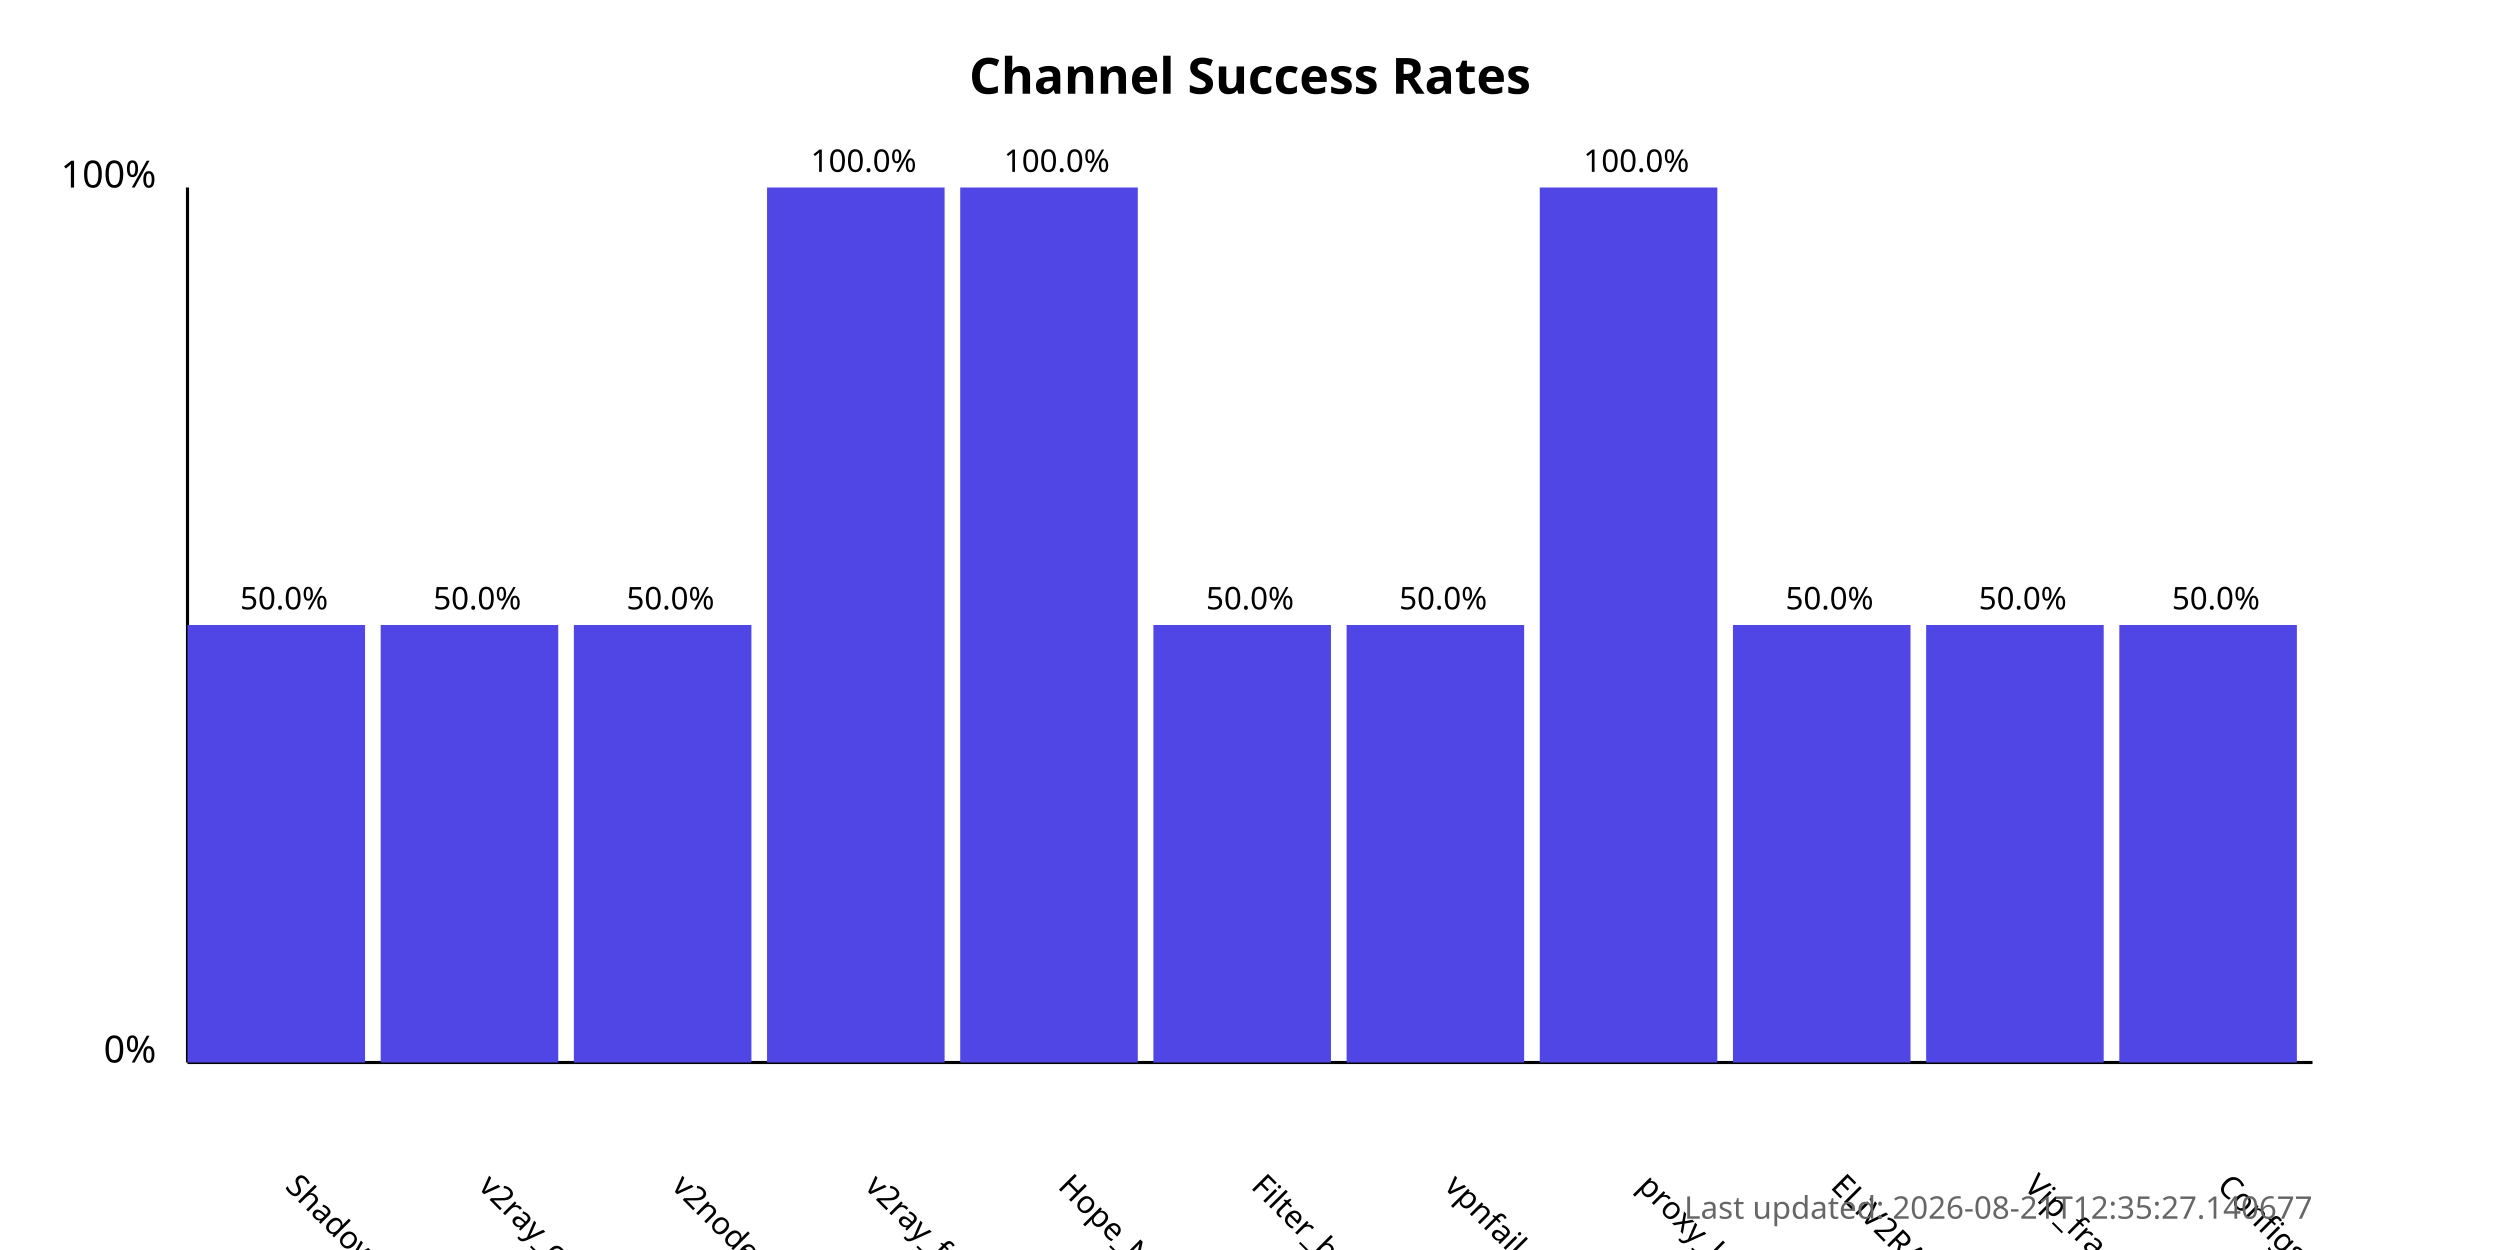
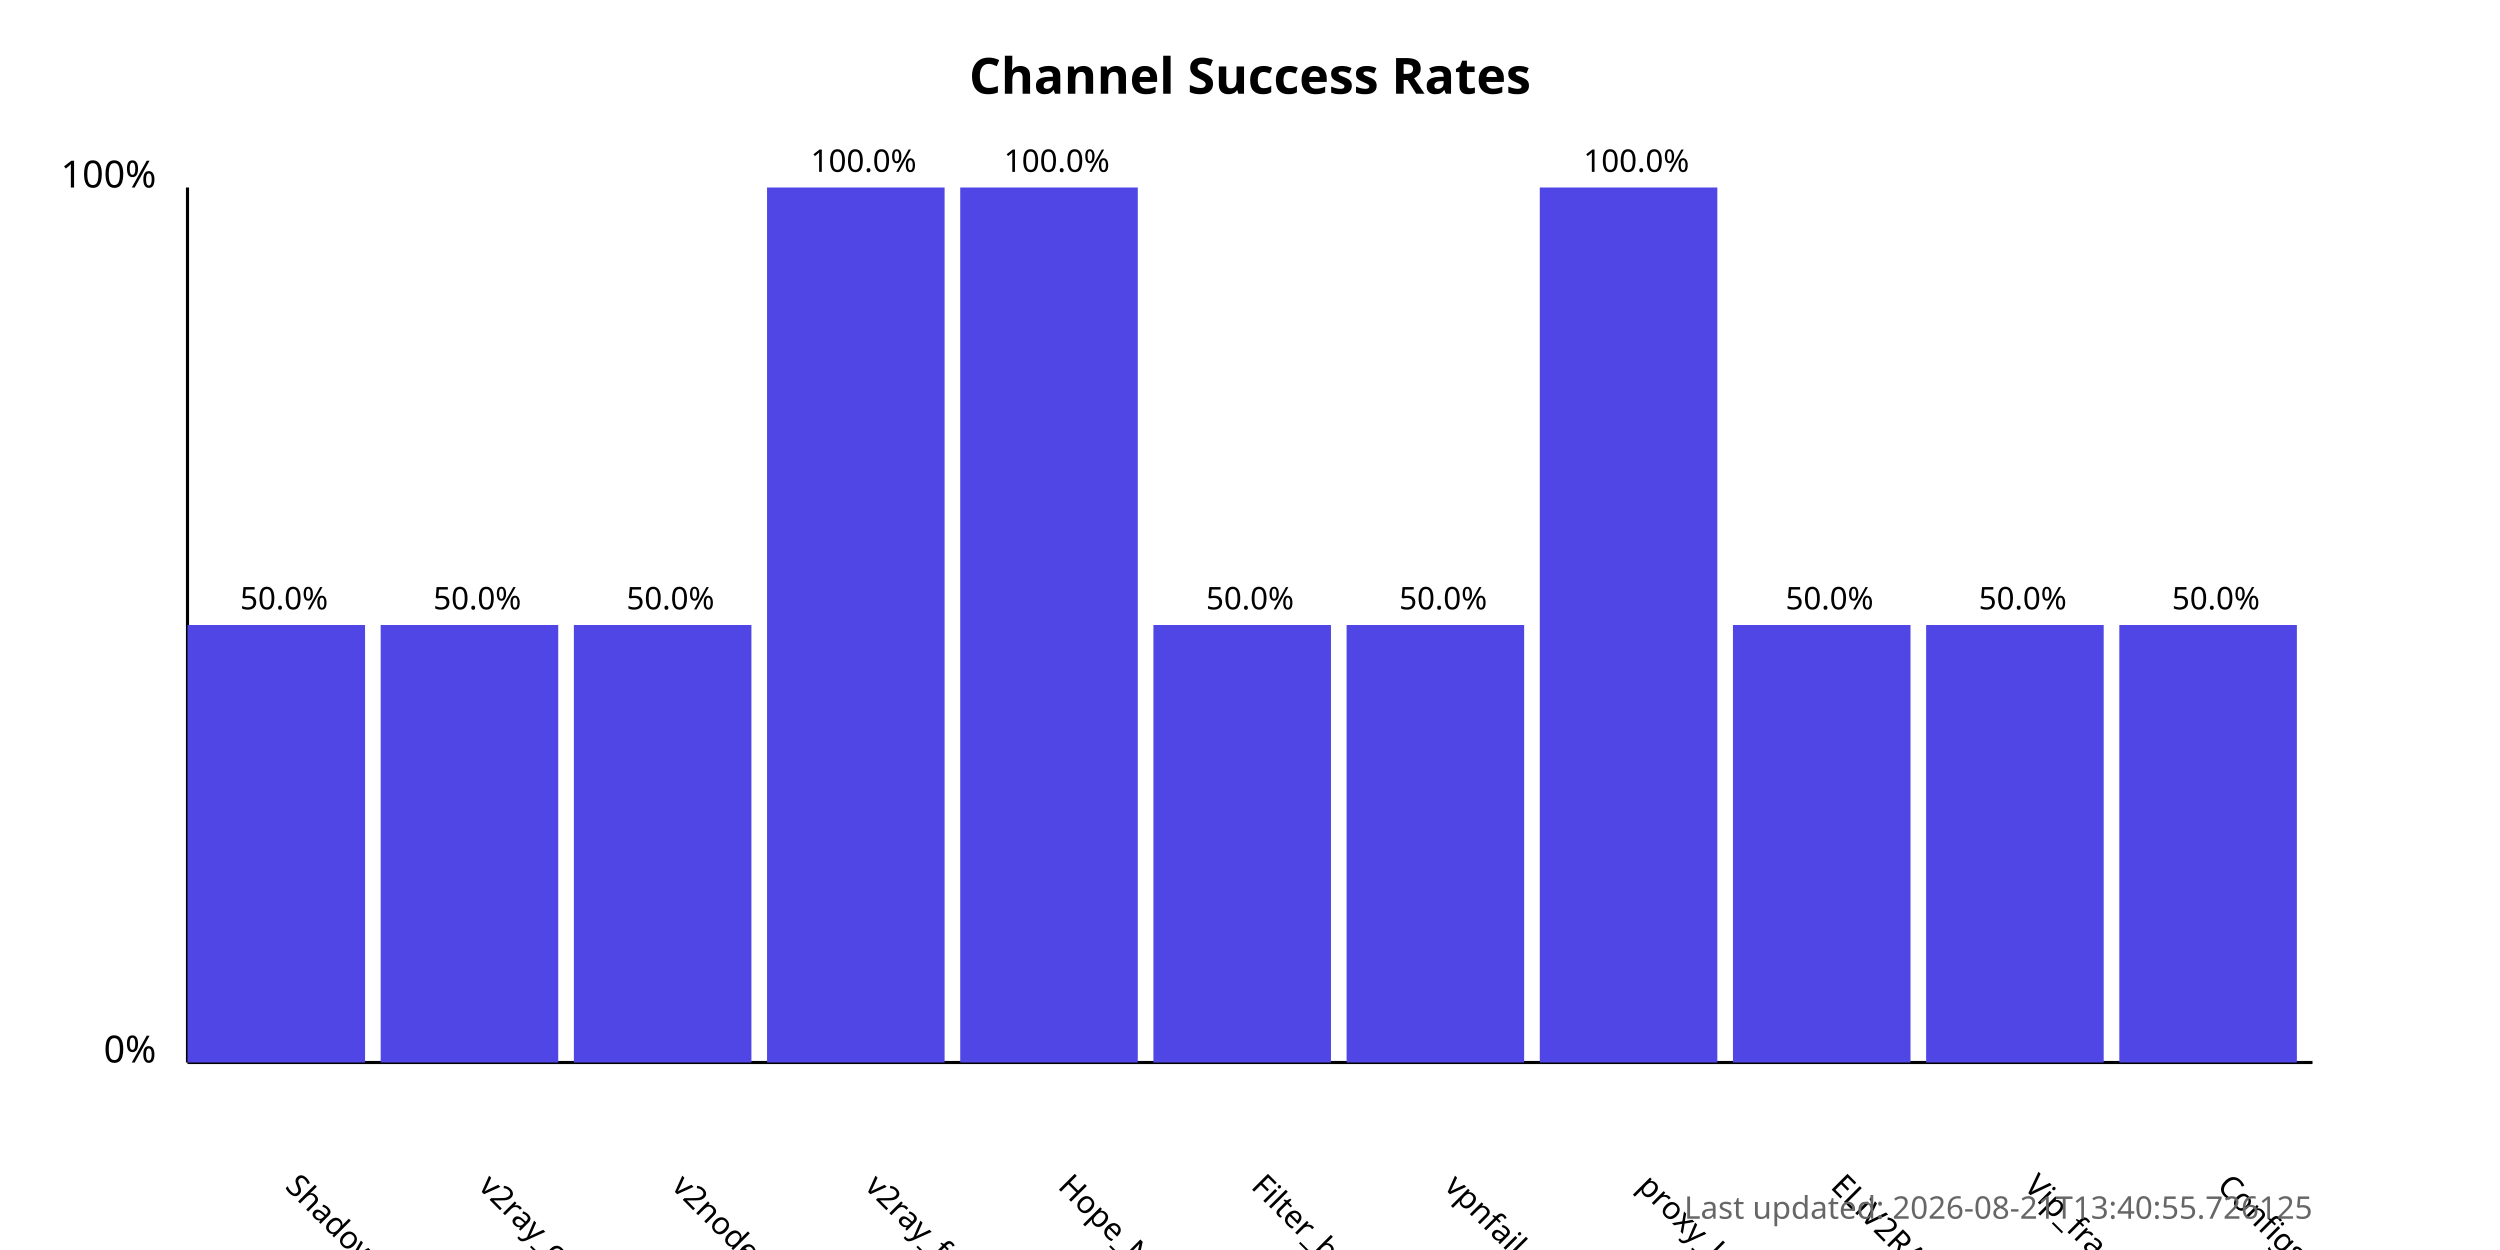
<svg xmlns="http://www.w3.org/2000/svg" width="800" height="400">
  <style>
            .chart-title { font: bold 16px sans-serif; }
            .axis-label { font: 12px sans-serif; }
            .tick-label { font: 10px sans-serif; }
            .bar { fill: #4f46e5; }
            .bar:hover { fill: #6366f1; }
            .timestamp { font: 10px sans-serif; fill: #666; }
        </style>
  <text x="400.0" y="30" text-anchor="middle" class="chart-title">
            Channel Success Rates
        </text>
  <line x1="60" y1="340" x2="60" y2="60" stroke="black" stroke-width="1" />
  <line x1="60" y1="340" x2="740" y2="340" stroke="black" stroke-width="1" />
  <text x="50" y="340" text-anchor="end" class="axis-label">0%</text>
  <text x="50" y="60" text-anchor="end" class="axis-label">100%</text>
  <g>
    <rect x="60" y="200.0" width="56.818" height="140.0" class="bar" />
    <text x="90.909" y="380" transform="rotate(45, 90.90909, 380)" text-anchor="start" class="tick-label">
                ShadowProxy66
            </text>
    <text x="90.909" y="195.0" text-anchor="middle" class="tick-label">
                50.0%
            </text>
  </g>
  <g>
    <rect x="121.818" y="200.0" width="56.818" height="140.0" class="bar" />
    <text x="152.727" y="380" transform="rotate(45, 152.7273, 380)" text-anchor="start" class="tick-label">
                v2ray_configs_pool
            </text>
    <text x="152.727" y="195.0" text-anchor="middle" class="tick-label">
                50.0%
            </text>
  </g>
  <g>
    <rect x="183.636" y="200.0" width="56.818" height="140.0" class="bar" />
    <text x="214.545" y="380" transform="rotate(45, 214.5455, 380)" text-anchor="start" class="tick-label">
                v2nodes
            </text>
    <text x="214.545" y="195.0" text-anchor="middle" class="tick-label">
                50.0%
            </text>
  </g>
  <g>
    <rect x="245.455" y="60.0" width="56.818" height="280.0" class="bar" />
    <text x="276.364" y="380" transform="rotate(45, 276.3636, 380)" text-anchor="start" class="tick-label">
                v2ray_free_conf
            </text>
    <text x="276.364" y="55.0" text-anchor="middle" class="tick-label">
                100.0%
            </text>
  </g>
  <g>
    <rect x="307.273" y="60.0" width="56.818" height="280.0" class="bar" />
    <text x="338.182" y="380" transform="rotate(45, 338.1818, 380)" text-anchor="start" class="tick-label">
                Hope_Net
            </text>
    <text x="338.182" y="55.0" text-anchor="middle" class="tick-label">
                100.0%
            </text>
  </g>
  <g>
    <rect x="369.091" y="200.0" width="56.818" height="140.0" class="bar" />
    <text x="400.0" y="380" transform="rotate(45, 400.0, 380)" text-anchor="start" class="tick-label">
                Filter_breaker
            </text>
    <text x="400.0" y="195.0" text-anchor="middle" class="tick-label">
                50.0%
            </text>
  </g>
  <g>
    <rect x="430.909" y="200.0" width="56.818" height="140.0" class="bar" />
    <text x="461.818" y="380" transform="rotate(45, 461.8182, 380)" text-anchor="start" class="tick-label">
                vpnfail_vless
            </text>
    <text x="461.818" y="195.0" text-anchor="middle" class="tick-label">
                50.0%
            </text>
  </g>
  <g>
    <rect x="492.727" y="60.0" width="56.818" height="280.0" class="bar" />
    <text x="523.636" y="380" transform="rotate(45, 523.6364, 380)" text-anchor="start" class="tick-label">
                proxy_kafee
            </text>
    <text x="523.636" y="55.0" text-anchor="middle" class="tick-label">
                100.0%
            </text>
  </g>
  <g>
    <rect x="554.545" y="200.0" width="56.818" height="140.0" class="bar" />
    <text x="585.455" y="380" transform="rotate(45, 585.4545, 380)" text-anchor="start" class="tick-label">
                ELiV2RAY
            </text>
    <text x="585.455" y="195.0" text-anchor="middle" class="tick-label">
                50.0%
            </text>
  </g>
  <g>
    <rect x="616.364" y="200.0" width="56.818" height="140.0" class="bar" />
    <text x="647.273" y="380" transform="rotate(45, 647.2727, 380)" text-anchor="start" class="tick-label">
                Vip_fragment_v2ray
            </text>
    <text x="647.273" y="195.0" text-anchor="middle" class="tick-label">
                50.0%
            </text>
  </g>
  <g>
    <rect x="678.182" y="200.0" width="56.818" height="140.0" class="bar" />
    <text x="709.091" y="380" transform="rotate(45, 709.0909, 380)" text-anchor="start" class="tick-label">
                ConfigsHubPlus
            </text>
    <text x="709.091" y="195.0" text-anchor="middle" class="tick-label">
                50.0%
            </text>
  </g>
  <text x="740" y="390" text-anchor="end" class="timestamp">
-             Last updated: 2026-08-21T12:35:27.140677
+             Last updated: 2026-08-21T13:40:55.726125
        </text>
</svg>
